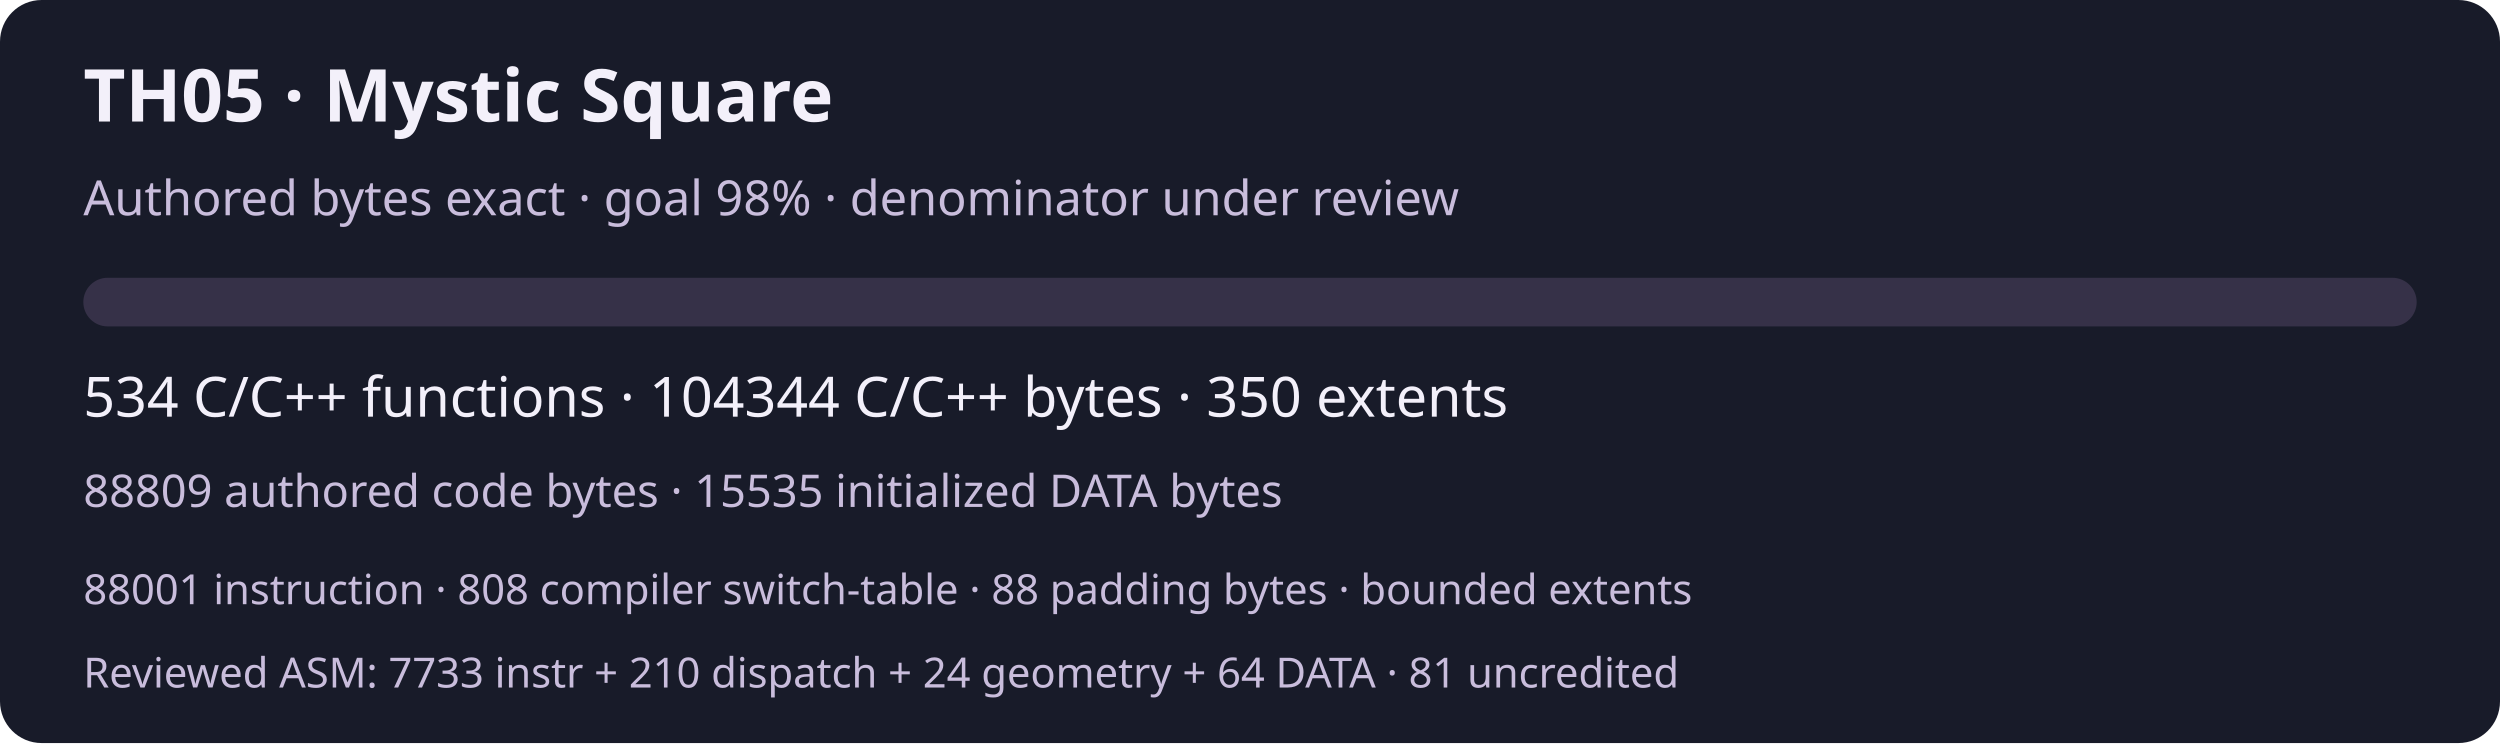
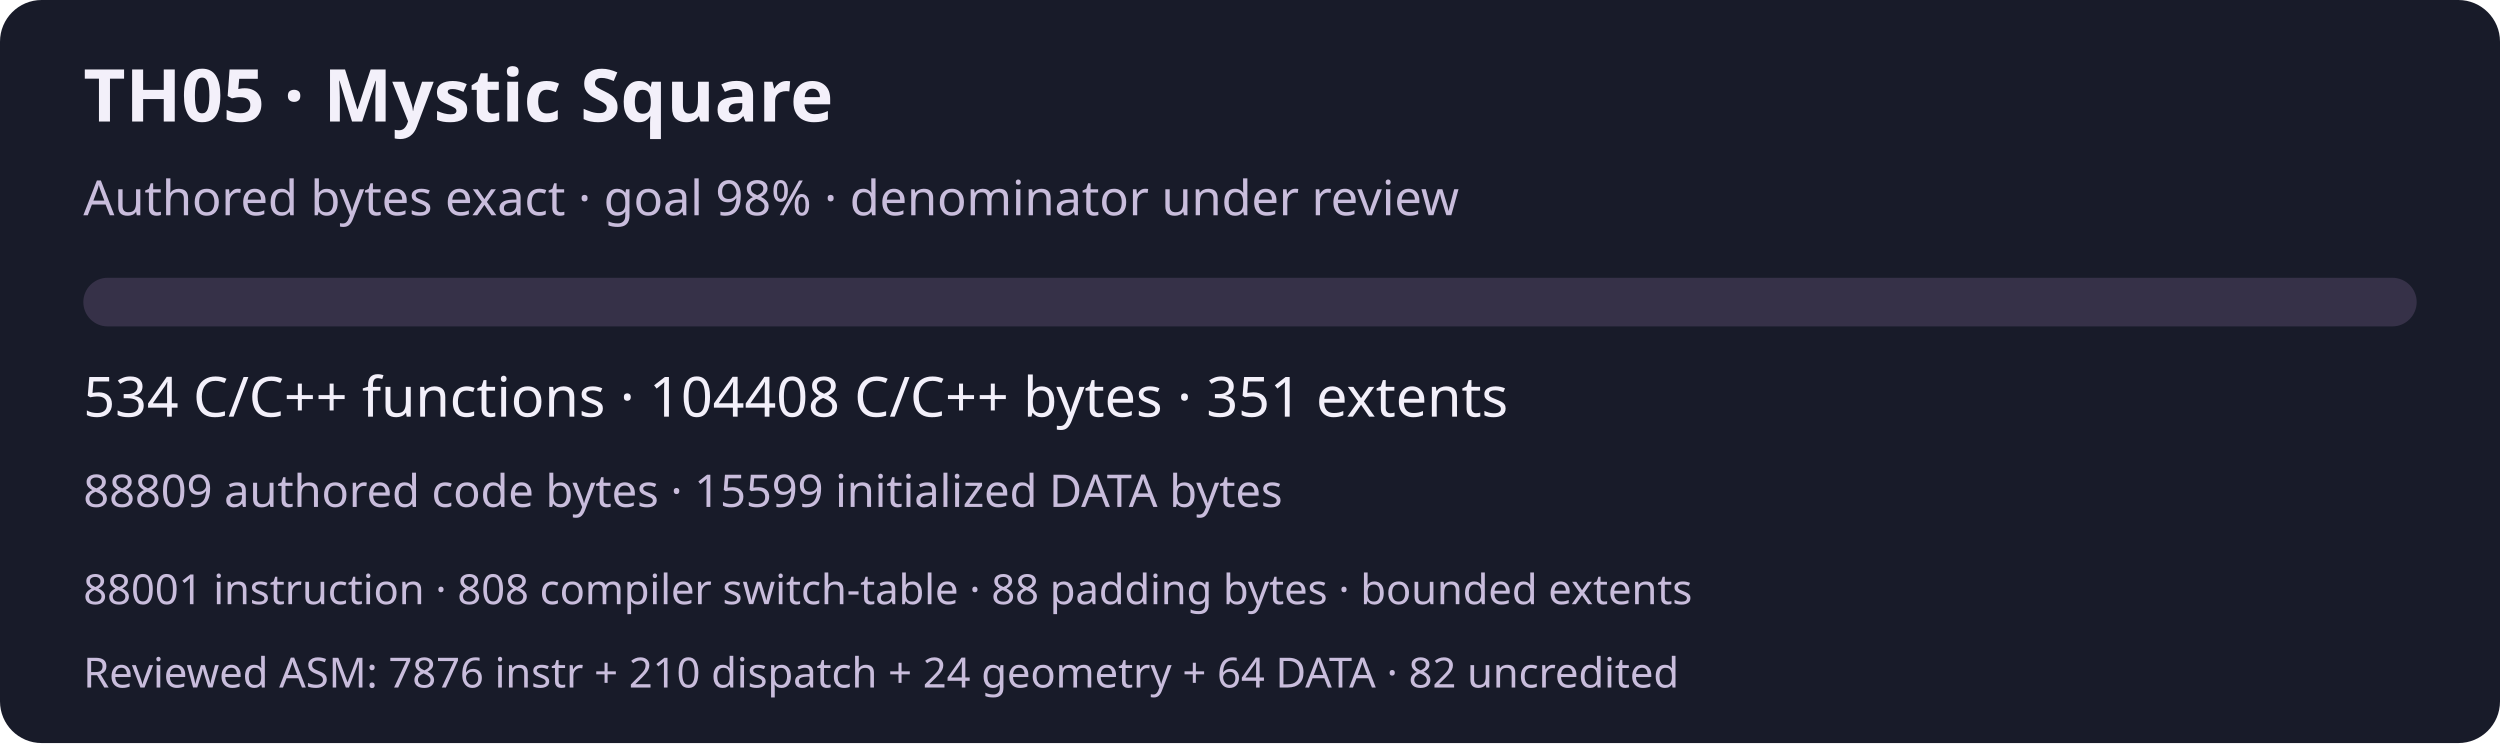
<svg xmlns="http://www.w3.org/2000/svg" width="720" height="214" viewBox="0 0 720 214" role="img" aria-labelledby="title desc">
  <rect width="720" height="214" rx="12" fill="#181b29" />
  <g font-family="system-ui,sans-serif" fill="#f3f0fa">
    <text x="24" y="35" font-size="21" font-weight="600">TH05 · Mystic Square</text>
    <text x="24" y="62" font-size="14" fill="#c9bddc">Authored bytes exact · goal 98% · denominator under review</text>
    <rect x="24" y="80" width="672" height="14" rx="7" fill="#363148" />
-     <text x="24" y="120" font-size="16">534 C/C++ functions · 104344 C/C++ bytes · 350 extents</text>
-     <text x="24" y="146" font-size="13" fill="#c9bddc">88809 authored code bytes · 15535 initialized DATA bytes</text>
+     <text x="24" y="120" font-size="16">534 C/C++ functions · 104408 C/C++ bytes · 351 extents</text>
+     <text x="24" y="146" font-size="13" fill="#c9bddc">88809 authored code bytes · 15599 initialized DATA bytes</text>
    <text x="24" y="174" font-size="12" fill="#c9bddc">88001 instruction · 808 compiler switch-table · 88 padding bytes · bounded extents</text>
-     <text x="24" y="198" font-size="12" fill="#c9bddc">Reviewed ASM: 7733 instr + 210 dispatch + 24 geometry + 64 DATA · 81 uncredited</text>
+     <text x="24" y="198" font-size="12" fill="#c9bddc">Reviewed ASM: 7876 instr + 210 dispatch + 24 geometry + 64 DATA · 82 uncredited</text>
  </g>
</svg>
